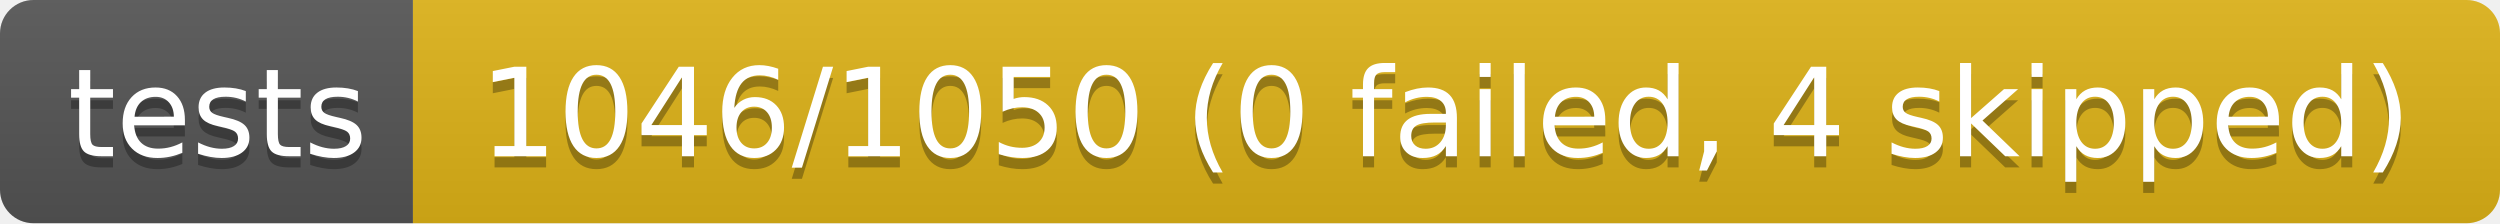
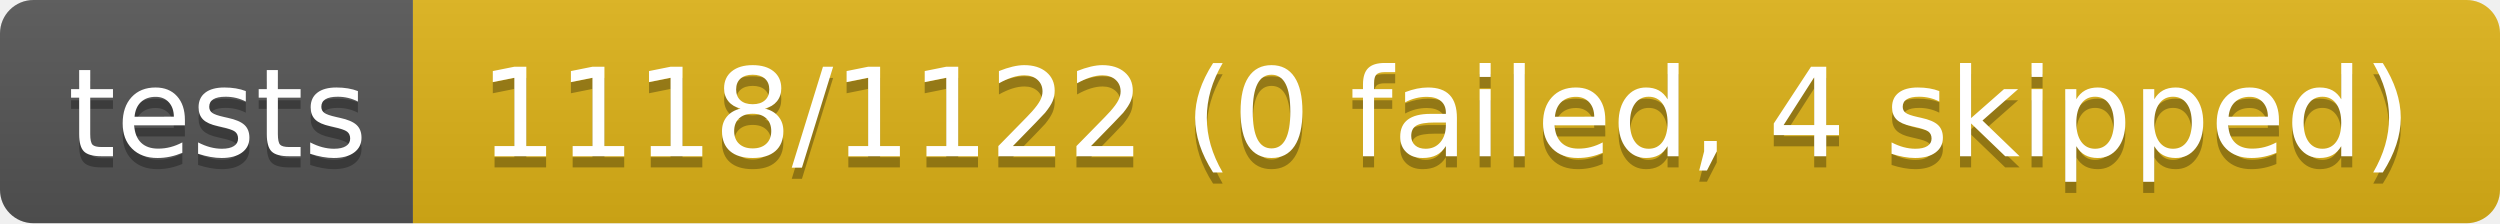
- <svg xmlns="http://www.w3.org/2000/svg" width="224" height="20" role="img" aria-label="tests: 1046/1050 (0 failed, 4 skipped)">
+ <svg xmlns="http://www.w3.org/2000/svg" width="224" height="20" role="img" aria-label="tests: 1118/1122 (0 failed, 4 skipped)">
  <linearGradient id="s" x2="0" y2="100%">
    <stop offset="0" stop-color="#bbb" stop-opacity=".1" />
    <stop offset="1" stop-opacity=".1" />
  </linearGradient>
  <clipPath id="r">
    <rect width="224" height="20" rx="3" fill="#fff" />
  </clipPath>
  <g clip-path="url(#r)">
    <rect width="37" height="20" fill="#555" />
    <rect x="37" width="187" height="20" fill="#dfb317" />
    <rect width="224" height="20" fill="url(#s)" />
  </g>
  <g fill="#fff" text-anchor="middle" font-family="Verdana,Geneva,DejaVu Sans,sans-serif" text-rendering="geometricPrecision" font-size="110">
    <text aria-hidden="true" x="195" y="150" fill="#010101" fill-opacity=".3" transform="scale(.1)" textLength="270">tests</text>
    <text x="195" y="140" transform="scale(.1)" fill="#fff" textLength="270">tests</text>
-     <text aria-hidden="true" x="1295" y="150" fill="#010101" fill-opacity=".3" transform="scale(.1)" textLength="1770">1046/1050 (0 failed, 4 skipped)</text>
-     <text x="1295" y="140" transform="scale(.1)" fill="#fff" textLength="1770">1046/1050 (0 failed, 4 skipped)</text>
+     <text aria-hidden="true" x="1295" y="150" fill="#010101" fill-opacity=".3" transform="scale(.1)" textLength="1770">1118/1122 (0 failed, 4 skipped)</text>
+     <text x="1295" y="140" transform="scale(.1)" fill="#fff" textLength="1770">1118/1122 (0 failed, 4 skipped)</text>
  </g>
</svg>
